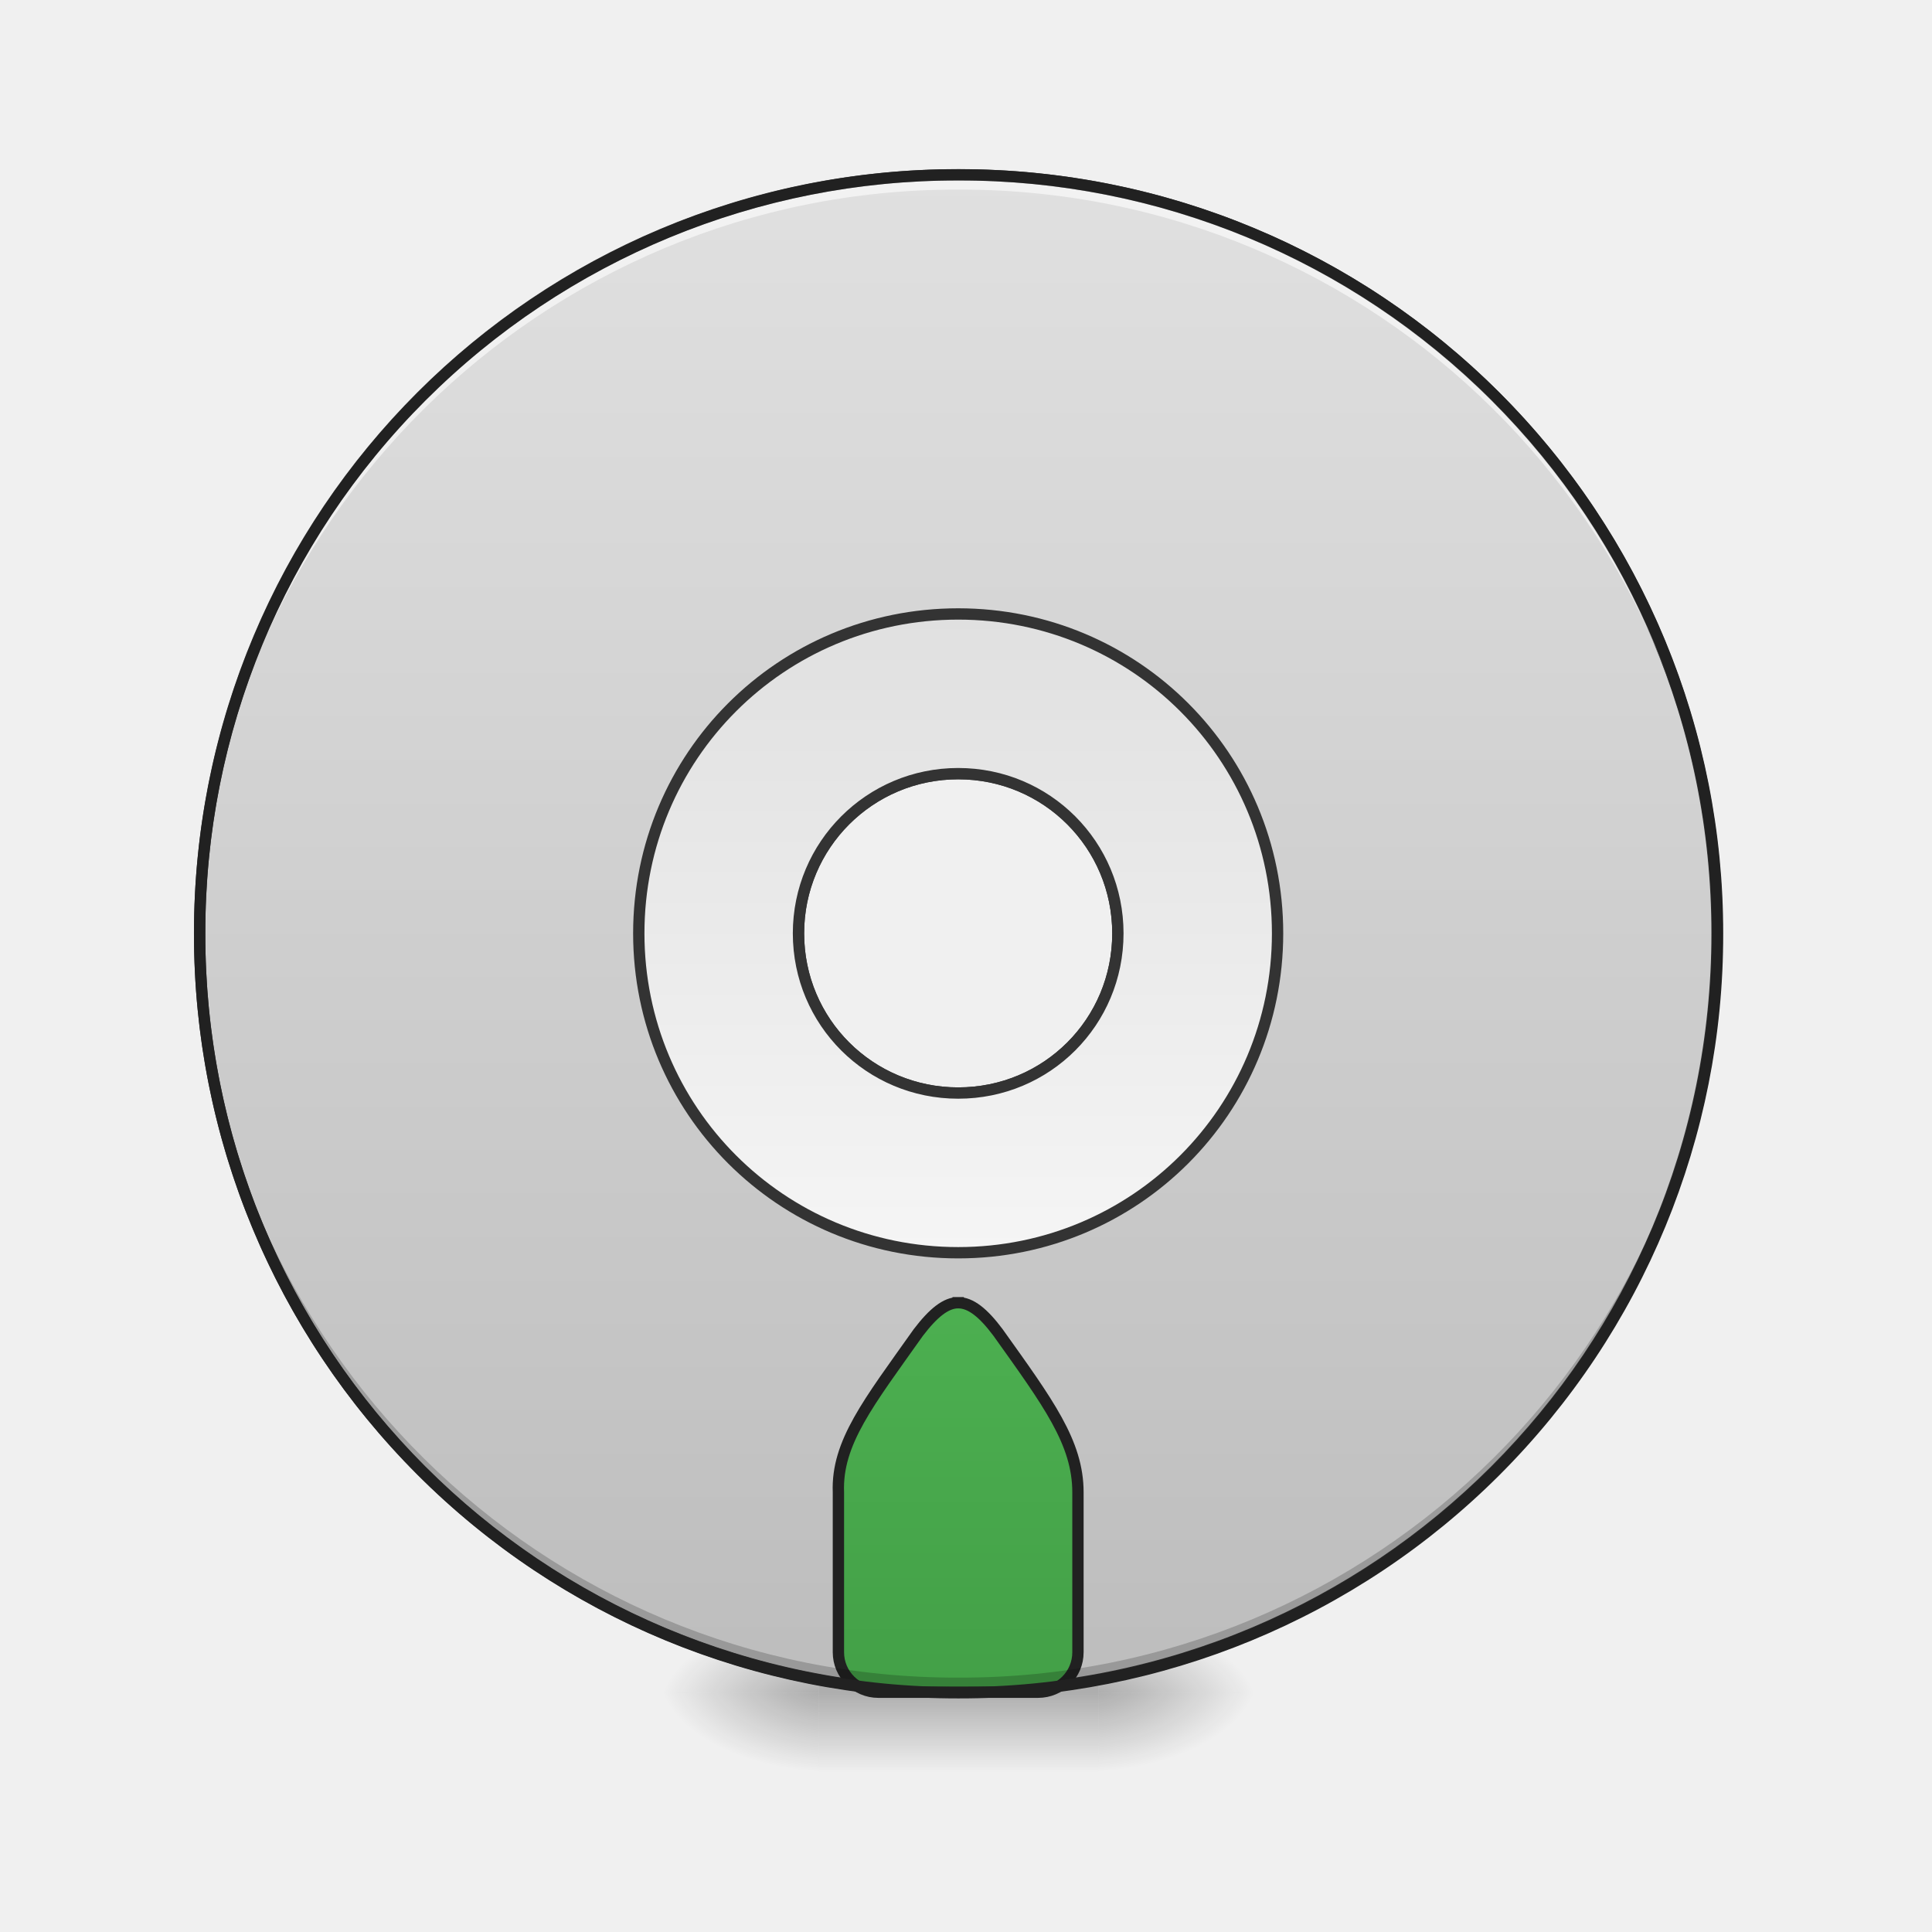
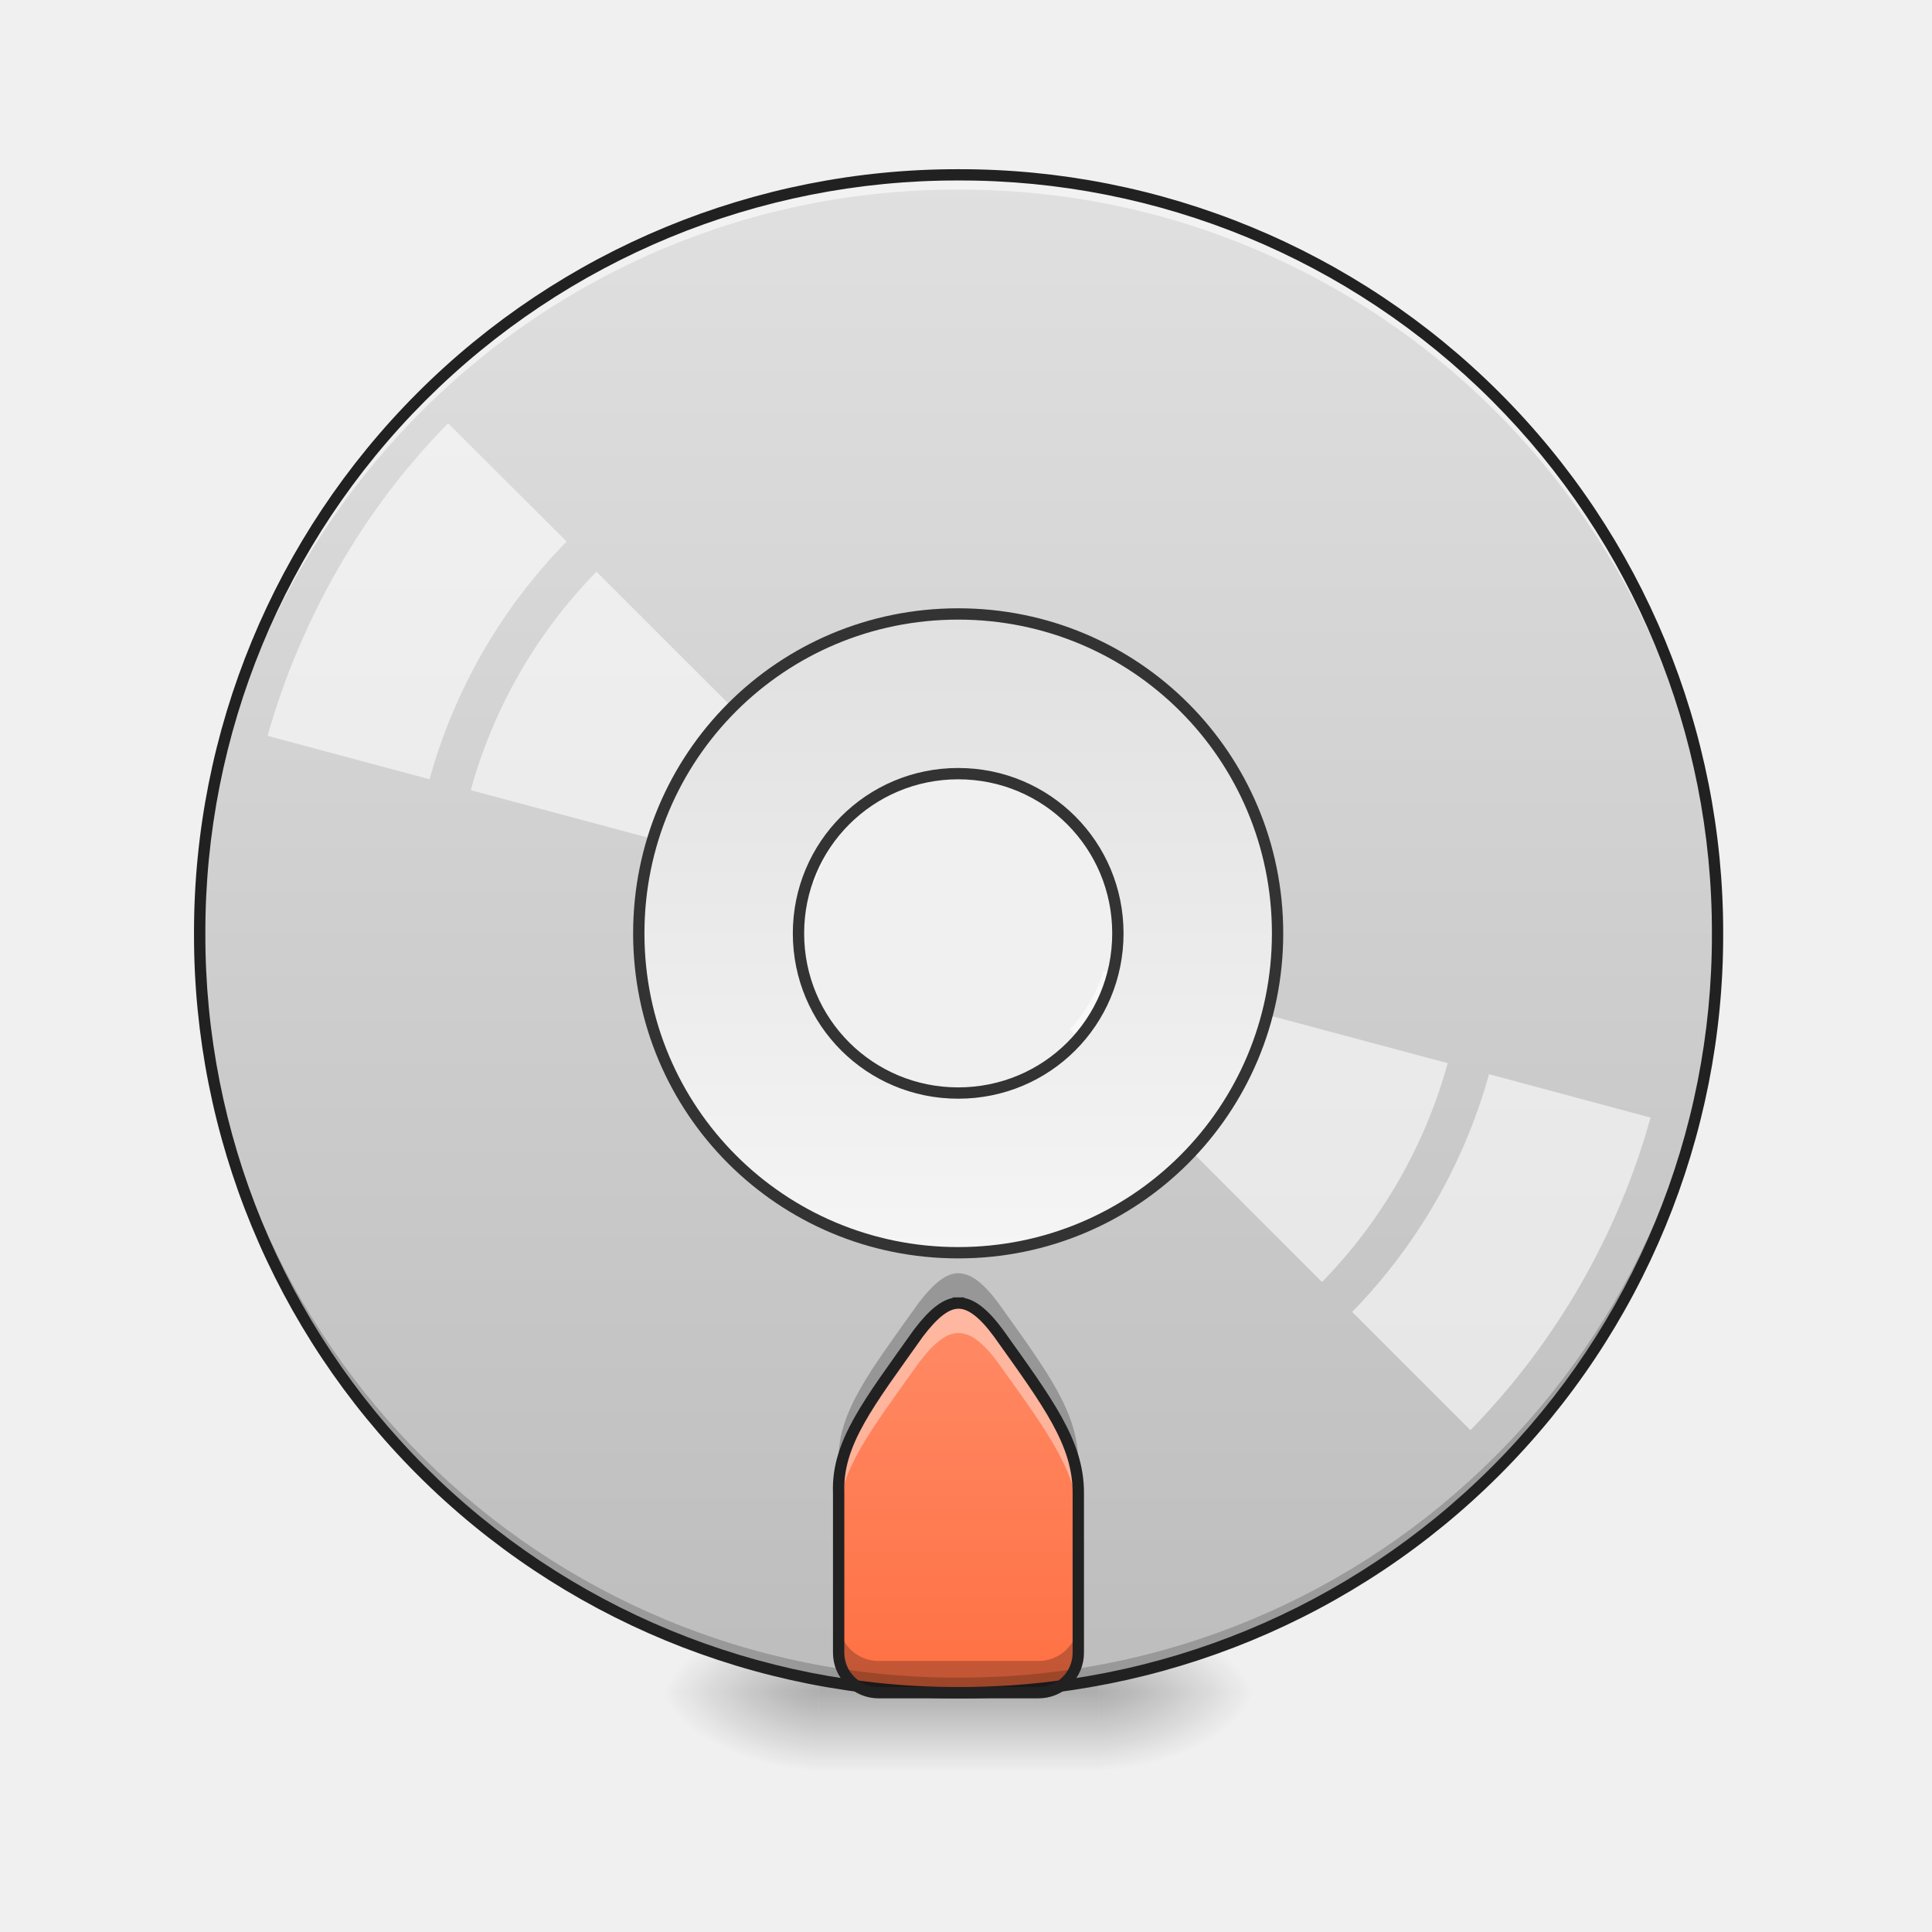
<svg xmlns="http://www.w3.org/2000/svg" width="32" height="32" viewBox="0 0 24 24">
  <defs>
    <radialGradient id="a" gradientUnits="userSpaceOnUse" cx="450.909" cy="189.579" fx="450.909" fy="189.579" r="21.167" gradientTransform="matrix(0 -.0586 -.10548 0 33.392 47.696)">
      <stop offset="0" stop-opacity=".314" />
      <stop offset=".222" stop-opacity=".275" />
      <stop offset="1" stop-opacity="0" />
    </radialGradient>
    <radialGradient id="b" gradientUnits="userSpaceOnUse" cx="450.909" cy="189.579" fx="450.909" fy="189.579" r="21.167" gradientTransform="matrix(0 .0586 .10548 0 -9.578 -5.646)">
      <stop offset="0" stop-opacity=".314" />
      <stop offset=".222" stop-opacity=".275" />
      <stop offset="1" stop-opacity="0" />
    </radialGradient>
    <radialGradient id="c" gradientUnits="userSpaceOnUse" cx="450.909" cy="189.579" fx="450.909" fy="189.579" r="21.167" gradientTransform="matrix(0 -.0586 .10548 0 -9.578 47.696)">
      <stop offset="0" stop-opacity=".314" />
      <stop offset=".222" stop-opacity=".275" />
      <stop offset="1" stop-opacity="0" />
    </radialGradient>
    <radialGradient id="d" gradientUnits="userSpaceOnUse" cx="450.909" cy="189.579" fx="450.909" fy="189.579" r="21.167" gradientTransform="matrix(0 .0586 -.10548 0 33.392 -5.646)">
      <stop offset="0" stop-opacity=".314" />
      <stop offset=".222" stop-opacity=".275" />
      <stop offset="1" stop-opacity="0" />
    </radialGradient>
    <linearGradient id="e" gradientUnits="userSpaceOnUse" x1="255.323" y1="233.5" x2="255.323" y2="254.667" gradientTransform="matrix(.01002 0 0 .04688 9.349 10.08)">
      <stop offset="0" stop-opacity=".275" />
      <stop offset="1" stop-opacity="0" />
    </linearGradient>
-     <linearGradient id="f" gradientUnits="userSpaceOnUse" x1="254" y1="-168.667" x2="254" y2="233.5" gradientTransform="matrix(3.77953 0 0 3.77953 0 812.598)">
+     <linearGradient id="f" gradientUnits="userSpaceOnUse" x1="254" y1="-168.667" x2="254" y2="233.5" gradientTransform="matrix(.04688 0 0 .04688 0 10.08)">
      <stop offset="0" stop-color="#e0e0e0" />
      <stop offset="1" stop-color="#bdbdbd" />
    </linearGradient>
-     <linearGradient id="g" gradientUnits="userSpaceOnUse" x1="960" y1="1695.118" x2="960" y2="1315.118">
-       <stop offset="0" stop-color="#43a047" />
-       <stop offset="1" stop-color="#4caf50" />
+     <linearGradient id="g" gradientUnits="userSpaceOnUse" x1="960" y1="1695.118" x2="960" y2="1315.118" gradientTransform="matrix(.0124 0 0 .0124 0 0)">
+       <stop offset="0" stop-color="#ff7043" />
+       <stop offset="1" stop-color="#ff8a65" />
    </linearGradient>
    <linearGradient id="h" gradientUnits="userSpaceOnUse" x1="254" y1="117.083" x2="254" y2="-52.25" gradientTransform="matrix(3.77953 0 0 3.77953 0 812.598)">
      <stop offset="0" stop-color="#f5f5f5" />
      <stop offset="1" stop-color="#e0e0e0" />
    </linearGradient>
  </defs>
  <path d="M13.645 21.027h1.984v-.996h-1.984zm0 0" fill="url(#a)" />
  <path d="M10.172 21.027H8.187v.993h1.985zm0 0" fill="url(#b)" />
  <path d="M10.172 21.027H8.187v-.996h1.985zm0 0" fill="url(#c)" />
  <path d="M13.645 21.027h1.984v.993h-1.984zm0 0" fill="url(#d)" />
  <path d="M10.172 20.777h3.473v1.243h-3.473zm0 0" fill="url(#e)" />
-   <path d="M959.908 175.101c-421.062 0-759.927 338.866-759.927 759.928s338.865 760.242 759.927 760.242c421.063 0 760.243-339.18 760.243-760.242 0-421.062-339.18-759.928-760.243-759.928zm0 599.943c88.81 0 159.985 71.49 159.985 159.985 0 88.81-71.174 159.985-159.985 159.985-88.495 0-159.984-71.175-159.984-159.985 0-88.496 71.489-159.985 159.984-159.985zm0 0" transform="scale(.0124)" fill="url(#f)" stroke-width="11.339" stroke-linecap="round" stroke="#333" />
-   <path d="M959.908 1305.072c-12.282 0-24.88 10.078-39.996 29.919-49.759 70.23-81.882 110.225-79.992 159.984v160.3c0 22.045 17.95 39.996 39.996 39.996h159.985c22.36 0 39.996-17.95 39.996-39.996v-160.3c0-49.759-29.918-89.755-79.992-159.984-14.802-19.84-27.4-29.919-39.997-29.919zm0 0" transform="scale(.0124)" fill="url(#g)" stroke-width="11.339" stroke-linecap="square" stroke-linejoin="bevel" stroke="#212121" />
+   <path d="M11.906 2.172a9.404 9.404 0 0 0-9.426 9.426 9.408 9.408 0 0 0 9.426 9.43 9.41 9.41 0 0 0 9.43-9.43 9.408 9.408 0 0 0-9.43-9.426zm0 7.441a1.98 1.98 0 0 1 1.985 1.985 1.977 1.977 0 0 1-1.985 1.984 1.98 1.98 0 0 1-1.984-1.984c0-1.098.887-1.985 1.984-1.985zm0 0" fill="url(#f)" />
+   <path d="M11.906 16.188c-.152 0-.308.125-.496.37-.617.872-1.015 1.368-.992 1.985v1.988c0 .274.223.496.496.496h1.984a.494.494 0 0 0 .497-.496v-1.988c0-.617-.372-1.113-.993-1.984-.183-.247-.34-.372-.496-.372zm0 0" fill="url(#g)" />
  <path d="M11.906 21.027a9.408 9.408 0 0 1-9.426-9.43v-.09a9.404 9.404 0 0 0 9.426 9.333 9.402 9.402 0 0 0 9.426-9.332c0 .031.004.058.004.09a9.41 9.41 0 0 1-9.43 9.43zm0 0" fill-opacity=".196" />
  <path d="M11.906 2.172a9.404 9.404 0 0 0-9.426 9.52 9.408 9.408 0 0 1 9.426-9.337 9.405 9.405 0 0 1 9.426 9.336c0-.03.004-.062.004-.093a9.408 9.408 0 0 0-9.43-9.426zm0 0" fill="#fff" fill-opacity=".588" />
  <path d="M11.906 2.102a9.48 9.48 0 0 0-9.496 9.496 9.48 9.48 0 0 0 9.496 9.5 9.48 9.48 0 0 0 9.5-9.5 9.48 9.48 0 0 0-9.5-9.496zm0 .14a9.335 9.335 0 0 1 9.36 9.356 9.336 9.336 0 0 1-9.36 9.359 9.335 9.335 0 0 1-9.355-9.36 9.334 9.334 0 0 1 9.355-9.355zm0 0" fill="#212121" />
+   <path d="M5.566 5.258a8.884 8.884 0 0 0-1.363 1.8 9.203 9.203 0 0 0-.879 2.083l2.012.539a6.816 6.816 0 0 1 1.703-2.953zM7.41 7.102a6.248 6.248 0 0 0-1.562 2.714l4.277 1.145c.082-.27.227-.52.418-.727zm6.297 4.96c-.039.133-.098.266-.168.387s-.156.239-.25.34l3.133 3.137a6.283 6.283 0 0 0 1.562-2.719zm4.79 1.282a6.847 6.847 0 0 1-1.7 2.953l1.469 1.469a9.029 9.029 0 0 0 2.238-3.883zm0 0" fill="#fff" fill-opacity=".588" />
  <path d="M959.908 615.06c-177.306 0-319.97 142.663-319.97 319.969 0 177.306 142.664 319.97 319.97 319.97 177.306 0 319.97-142.664 319.97-319.97 0-177.306-142.664-319.97-319.97-319.97zm0 159.984c88.81 0 159.985 71.49 159.985 159.985 0 88.81-71.174 159.985-159.985 159.985-88.495 0-159.984-71.175-159.984-159.985 0-88.496 71.489-159.985 159.984-159.985zm0 0" transform="scale(.0124)" fill="url(#h)" stroke-width="11.339" stroke-linecap="round" stroke="#333" />
+   <path d="M11.906 16.188c-.152 0-.308.125-.496.37-.617.872-1.015 1.368-.992 1.985v.281c.02-.578.406-1.066.992-1.89.188-.25.344-.375.496-.375.156 0 .313.125.496.375.621.867.993 1.363.993 1.984v-.375c0-.617-.372-1.113-.993-1.984-.183-.247-.34-.372-.496-.372zm0 0" fill="#fff" fill-opacity=".392" />
+   <path d="M10.418 18.45v.093zm0 1.687v.394c0 .274.223.496.496.496h1.984a.494.494 0 0 0 .497-.496v-.394a.492.492 0 0 1-.497.496h-1.984a.494.494 0 0 1-.496-.496zm0 0M11.906 15.816c-.152 0-.308.125-.496.371-.617.868-1.015 1.368-.992 1.985v.277c.02-.574.406-1.066.992-1.89.188-.247.344-.372.496-.372.156 0 .313.125.496.372.621.87.993 1.367.993 1.984v-.371c0-.621-.372-1.117-.993-1.985-.183-.246-.34-.37-.496-.37zm0 0" fill-opacity=".235" />
+   <path d="M11.906 16.187c-.152 0-.308.125-.496.372-.617.87-1.015 1.367-.992 1.984v1.988c0 .274.223.496.496.496h1.984a.494.494 0 0 0 .497-.496v-1.988c0-.617-.372-1.113-.993-1.984-.183-.247-.34-.372-.496-.372zm0 0" fill="none" stroke-width=".141" stroke-linecap="square" stroke-linejoin="bevel" stroke="#212121" />
</svg>
